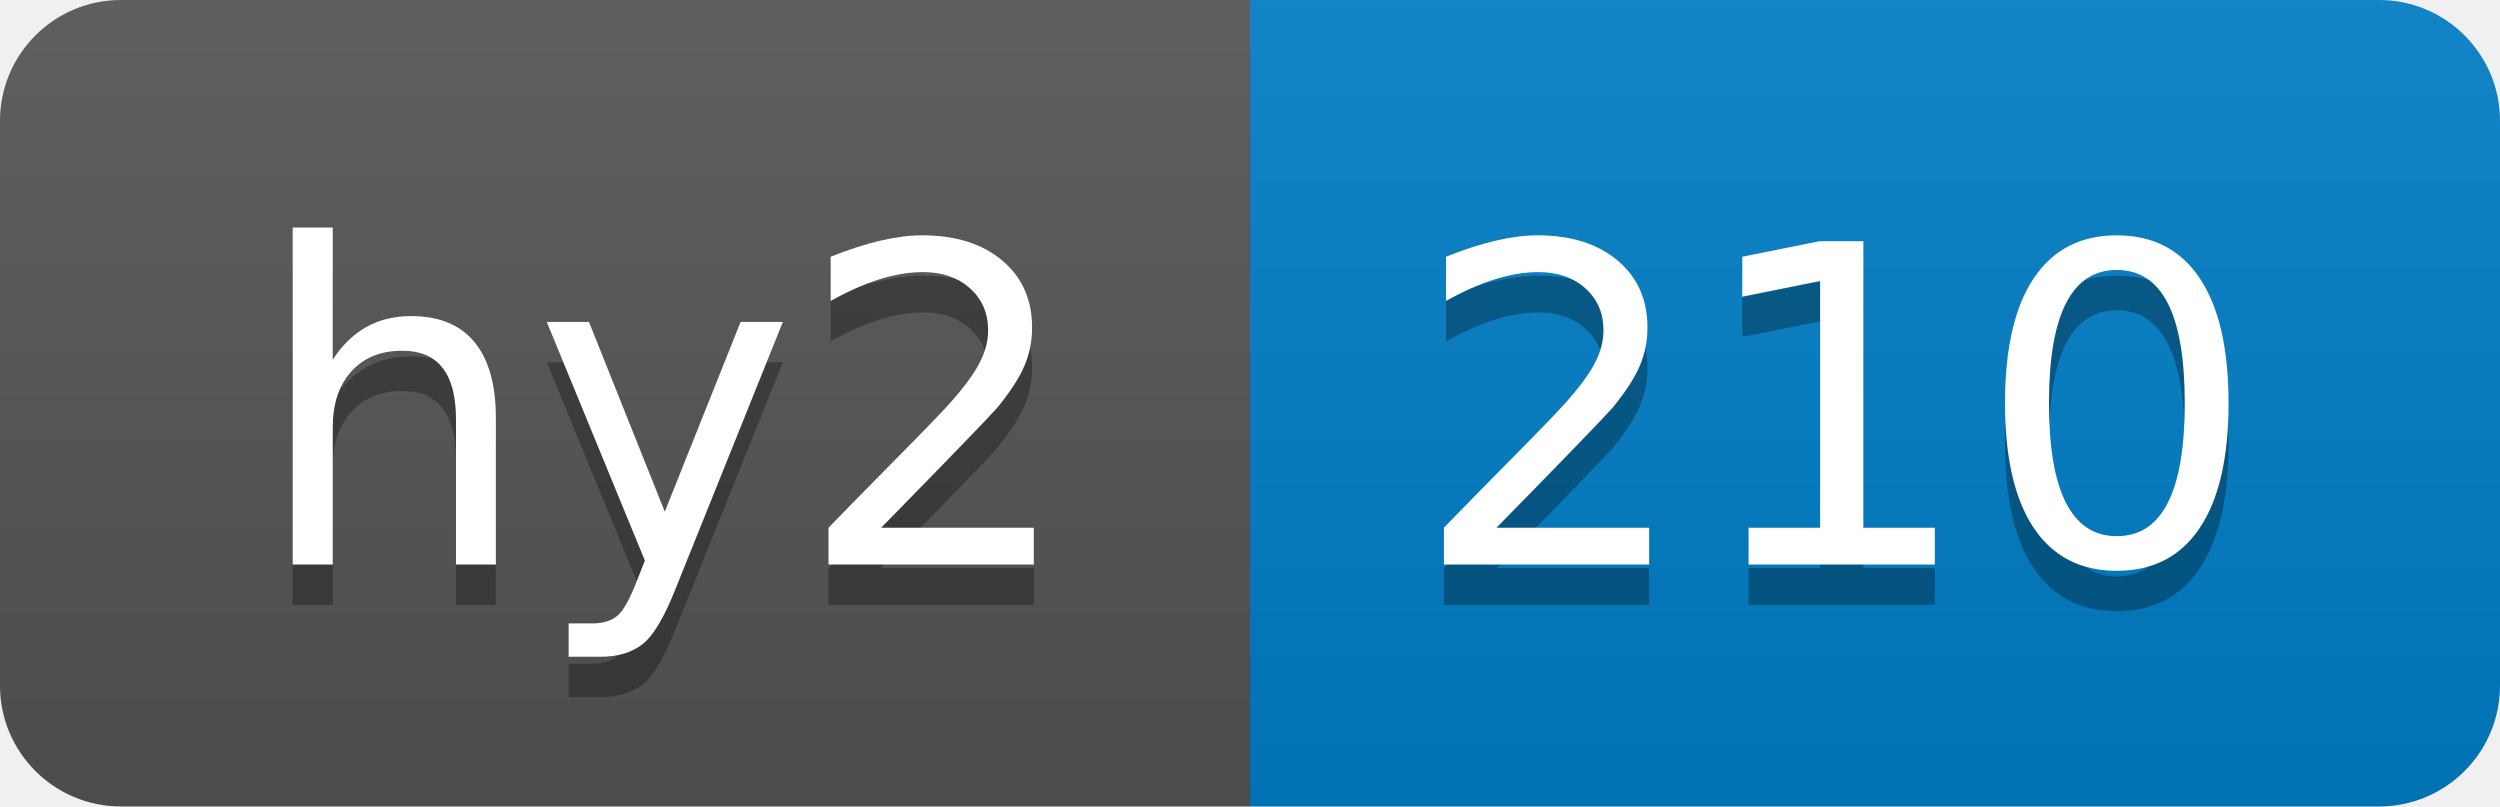
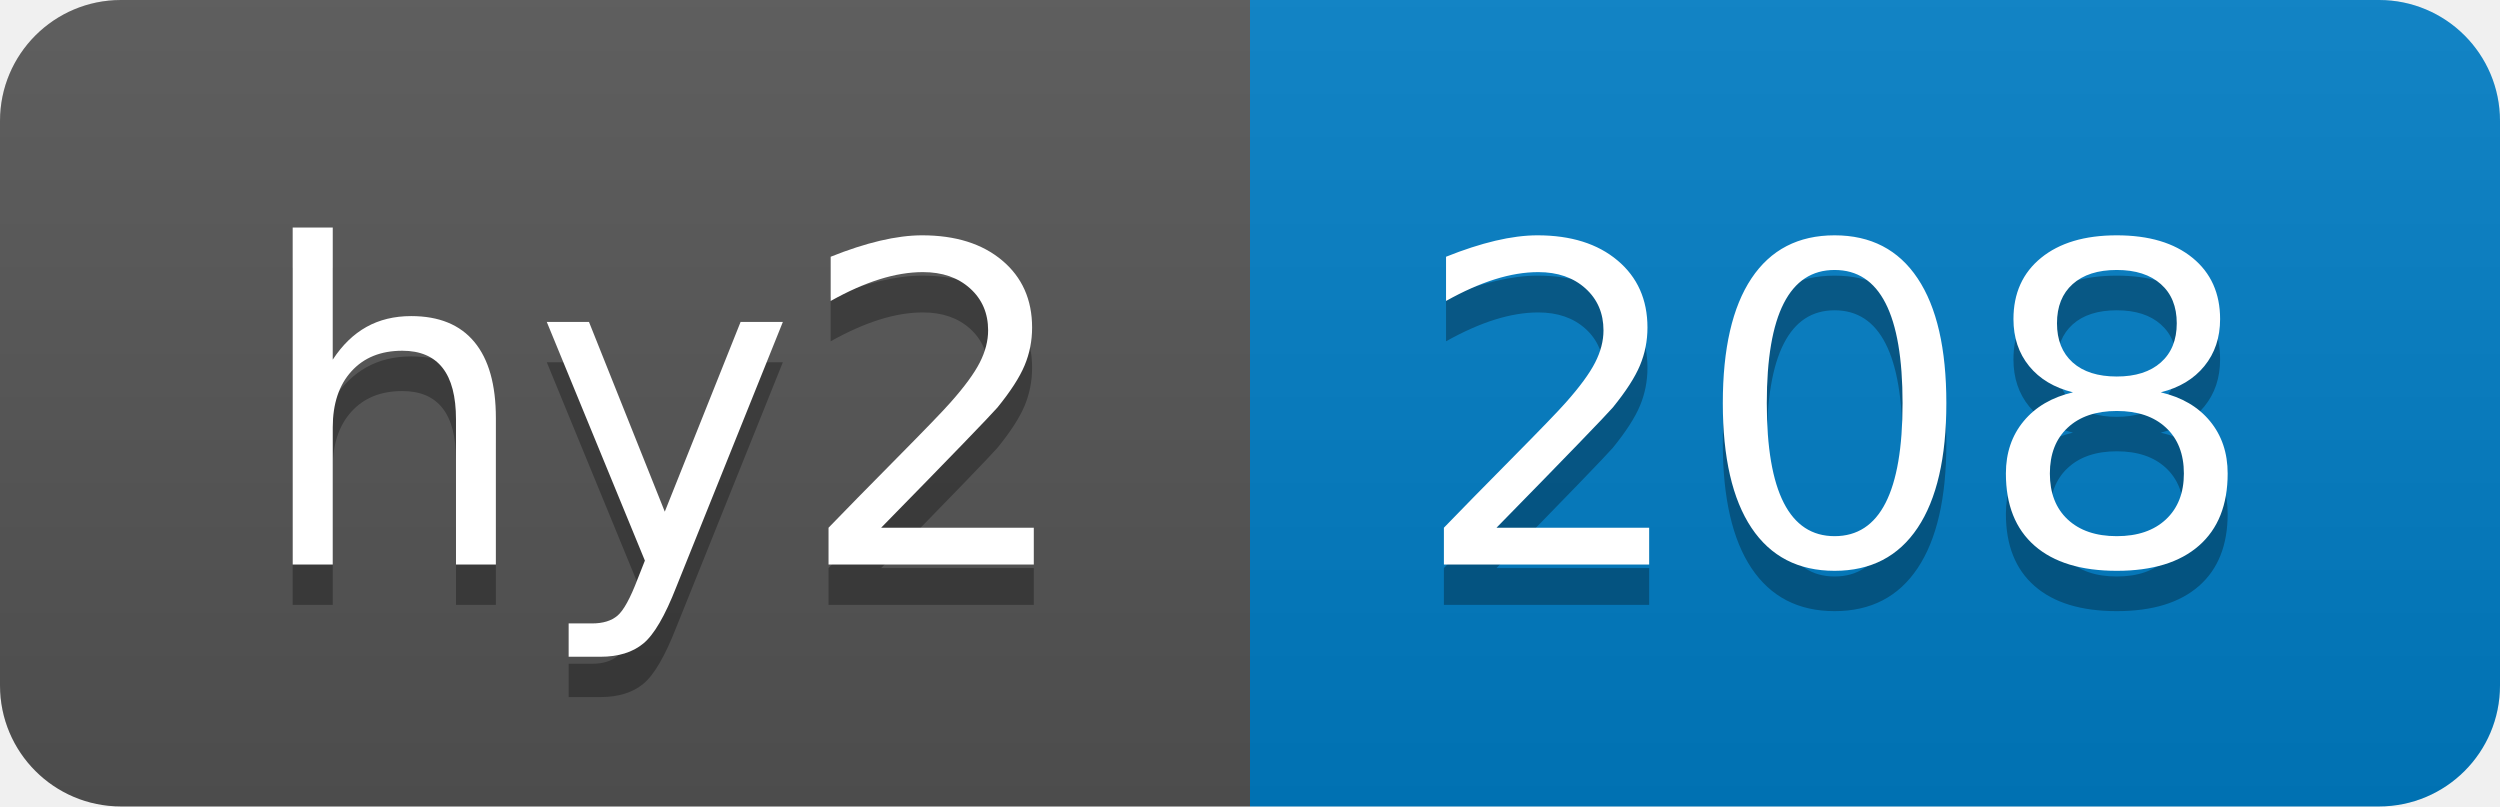
- <svg xmlns="http://www.w3.org/2000/svg" width="62" height="20" role="img" aria-label="hy2: 210">
+ <svg xmlns="http://www.w3.org/2000/svg" width="62" height="20" role="img" aria-label="hy2: 208">
  <linearGradient id="s" x2="0" y2="100%">
    <stop offset="0" stop-color="#bbb" stop-opacity=".1" />
    <stop offset="1" stop-opacity=".1" />
  </linearGradient>
  <clipPath id="r">
    <rect width="62" height="20" rx="3" fill="#fff" />
  </clipPath>
  <g clip-path="url(#r)">
    <rect width="31" height="20" fill="#555" />
    <rect x="31" width="31" height="20" fill="#007ec6" />
    <rect width="62" height="20" fill="url(#s)" />
  </g>
  <g fill="#fff" text-anchor="middle" font-family="Verdana,Geneva,DejaVu Sans,sans-serif" text-rendering="geometricPrecision" font-size="110">
    <text aria-hidden="true" x="165" y="150" fill="#010101" fill-opacity=".3" transform="scale(.1)" textLength="210">hy2</text>
    <text x="165" y="140" transform="scale(.1)" fill="#fff" textLength="210">hy2</text>
-     <text aria-hidden="true" x="455" y="150" fill="#010101" fill-opacity=".3" transform="scale(.1)" textLength="210">210</text>
-     <text x="455" y="140" transform="scale(.1)" fill="#fff" textLength="210">210</text>
+     <text aria-hidden="true" x="455" y="150" fill="#010101" fill-opacity=".3" transform="scale(.1)" textLength="210">208</text>
+     <text x="455" y="140" transform="scale(.1)" fill="#fff" textLength="210">208</text>
  </g>
</svg>
